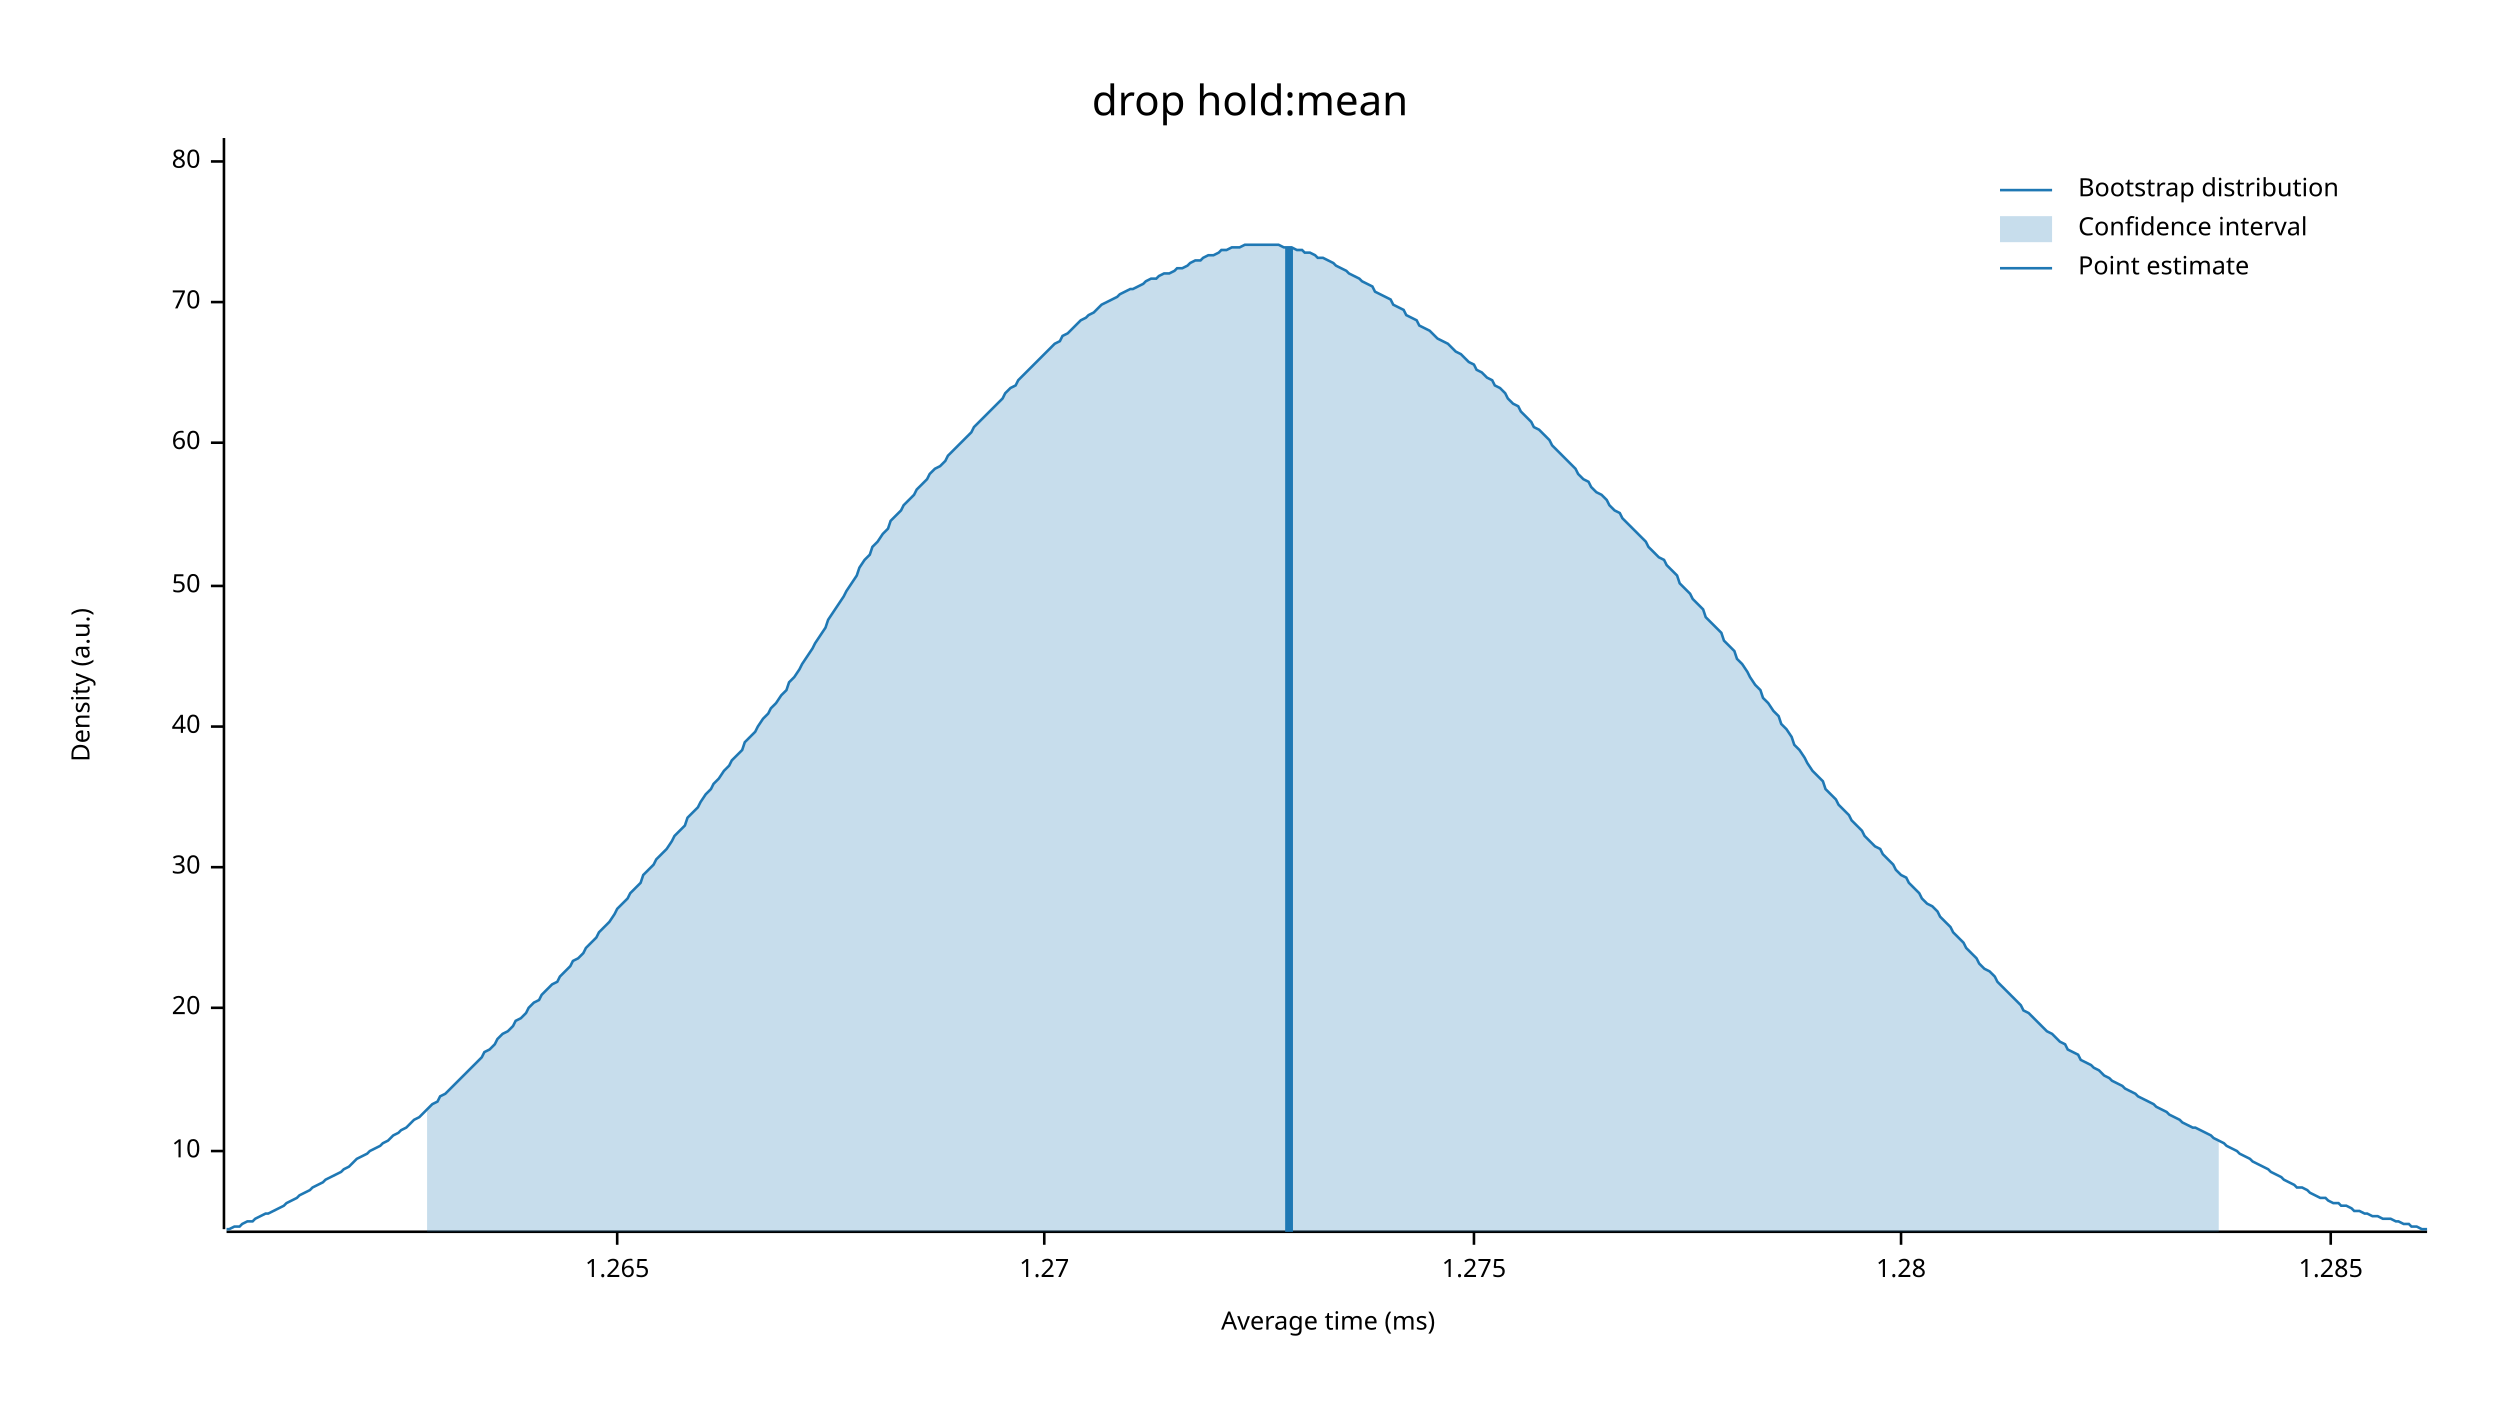
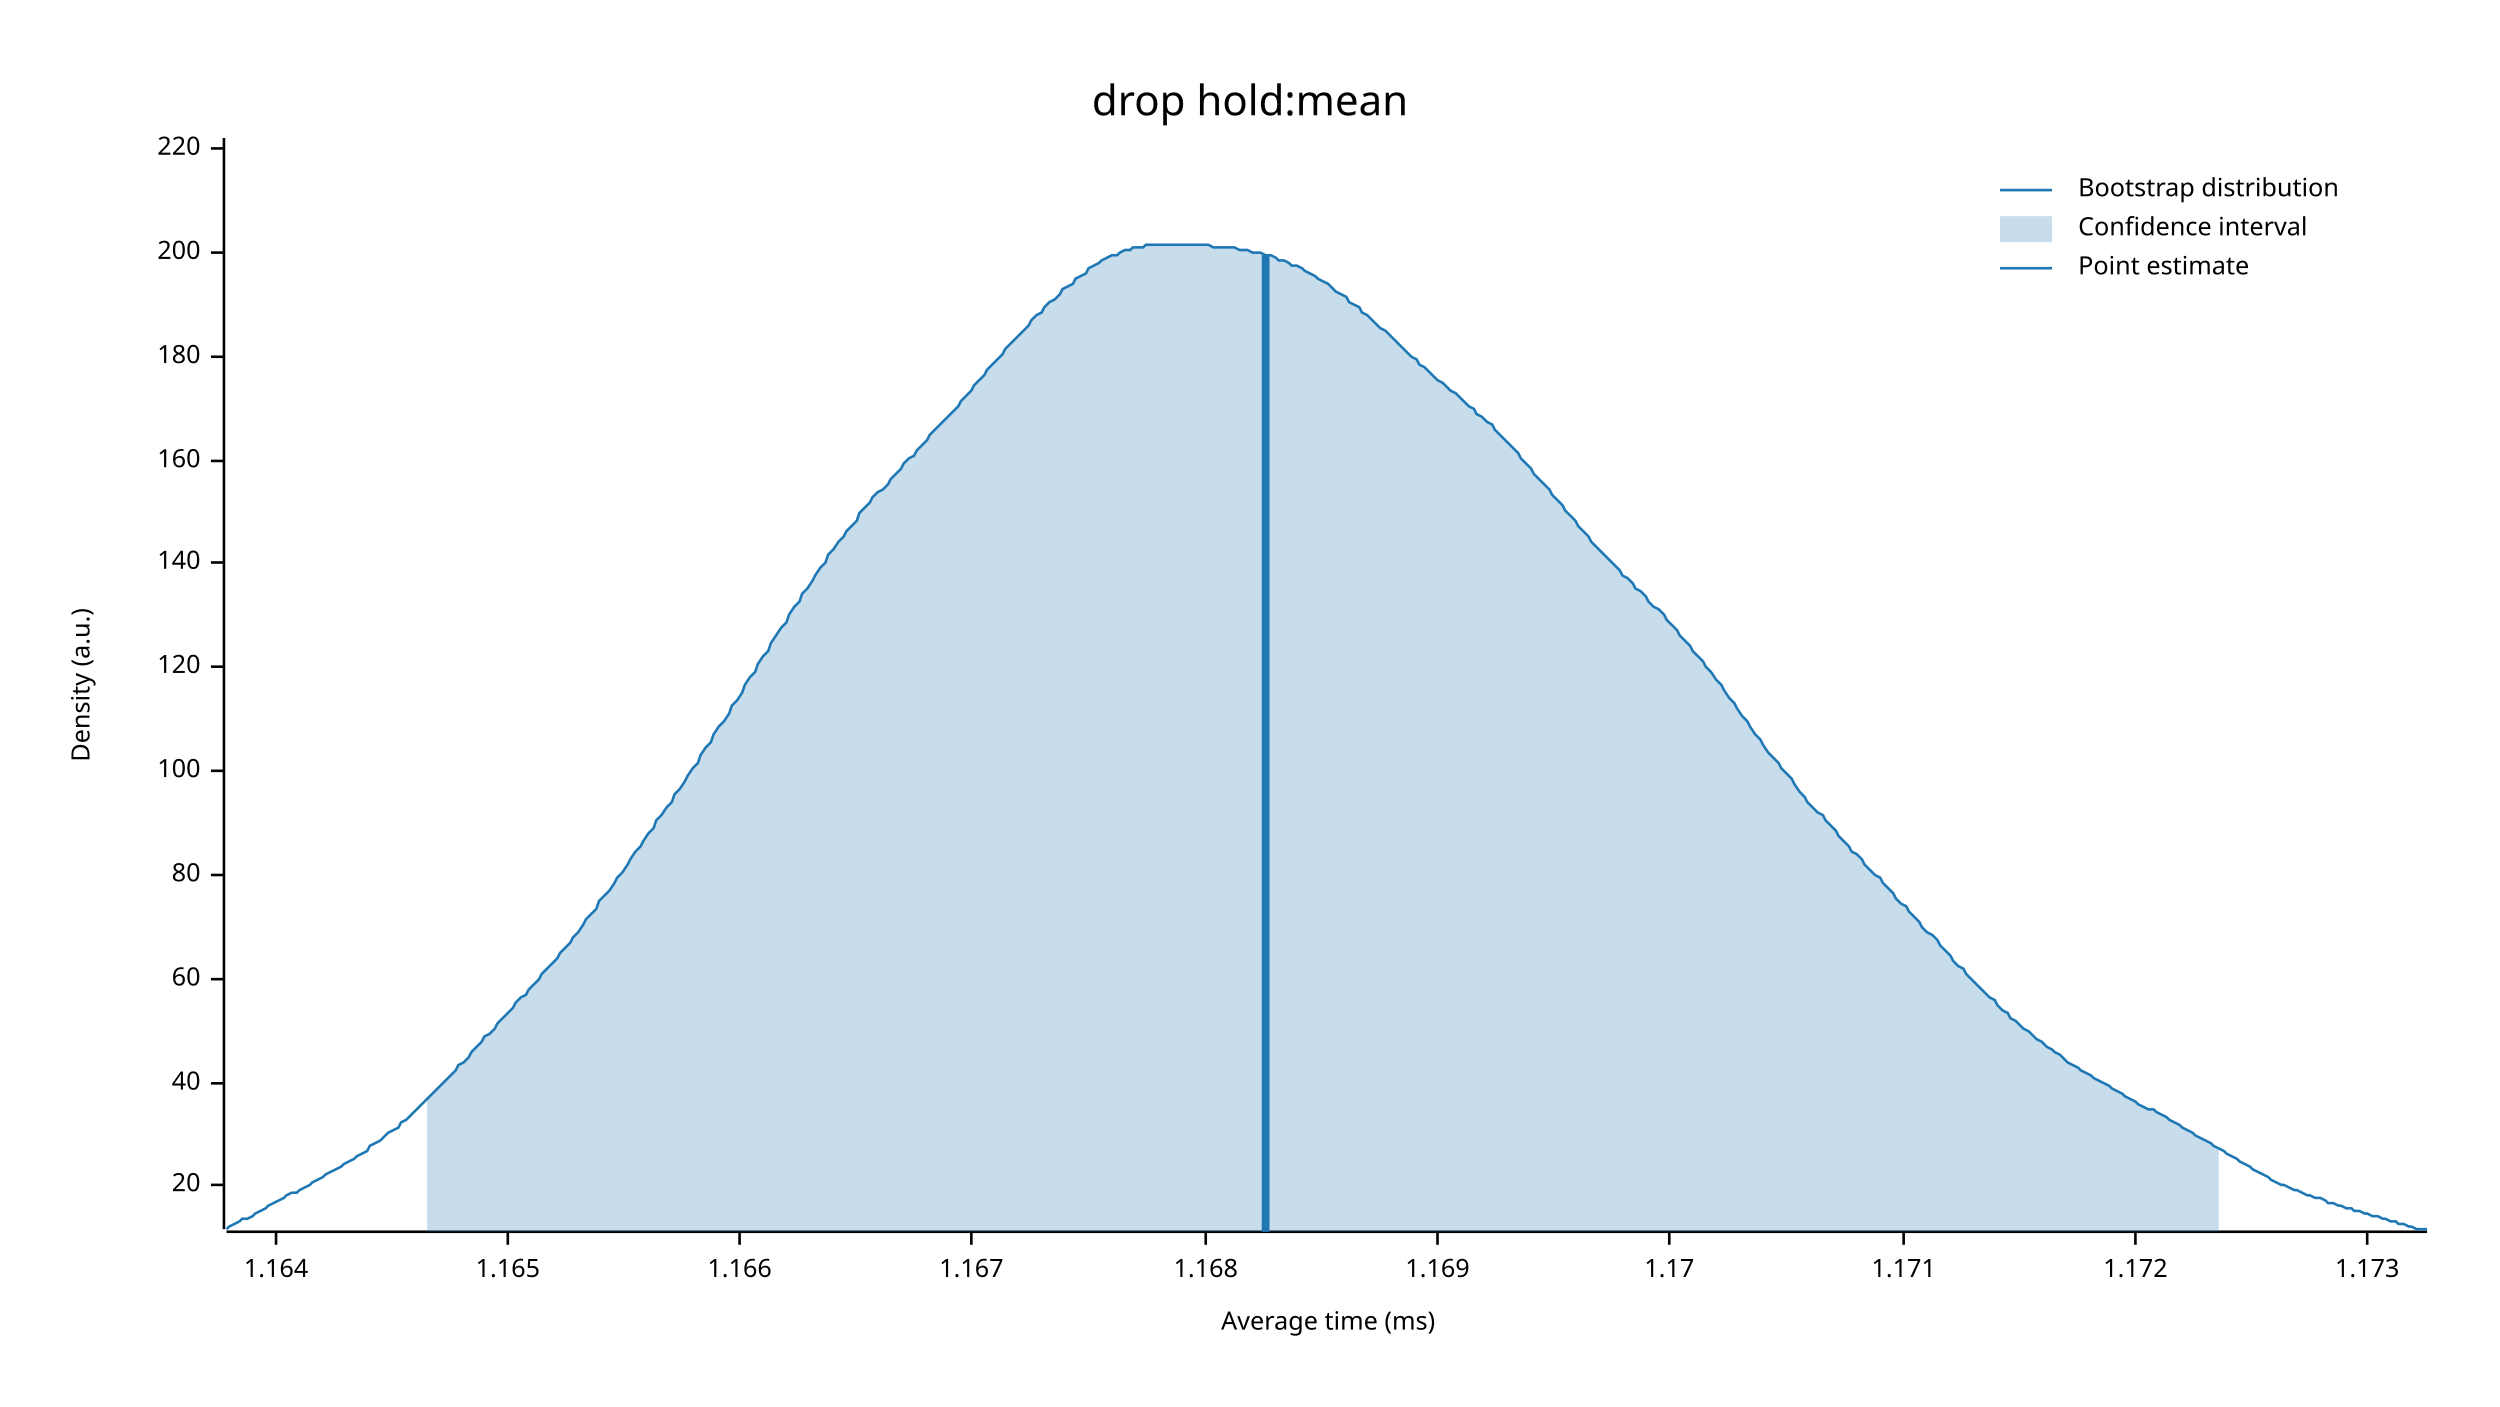
<svg xmlns="http://www.w3.org/2000/svg" width="960" height="540" viewBox="0 0 960 540">
  <text x="480" y="32" dy="0.76em" text-anchor="middle" font-family="sans-serif" font-size="16.129" opacity="1" fill="#000000">
drop hold:mean
</text>
  <text x="27" y="263" dy="0.76em" text-anchor="middle" font-family="sans-serif" font-size="9.677" opacity="1" fill="#000000" transform="rotate(270, 27, 263)">
Density (a.u.)
</text>
  <text x="510" y="513" dy="-0.5ex" text-anchor="middle" font-family="sans-serif" font-size="9.677" opacity="1" fill="#000000">
Average time (ms)
</text>
  <polyline fill="none" opacity="1" stroke="#000000" stroke-width="1" points="86,53 86,472 " />
-   <text x="77" y="442" dy="0.5ex" text-anchor="end" font-family="sans-serif" font-size="9.677" opacity="1" fill="#000000">
- 10
- </text>
-   <polyline fill="none" opacity="1" stroke="#000000" stroke-width="1" points="81,442 86,442 " />
-   <text x="77" y="387" dy="0.5ex" text-anchor="end" font-family="sans-serif" font-size="9.677" opacity="1" fill="#000000">
+   <text x="77" y="455" dy="0.5ex" text-anchor="end" font-family="sans-serif" font-size="9.677" opacity="1" fill="#000000">
20
</text>
-   <polyline fill="none" opacity="1" stroke="#000000" stroke-width="1" points="81,387 86,387 " />
-   <text x="77" y="333" dy="0.5ex" text-anchor="end" font-family="sans-serif" font-size="9.677" opacity="1" fill="#000000">
- 30
- </text>
-   <polyline fill="none" opacity="1" stroke="#000000" stroke-width="1" points="81,333 86,333 " />
-   <text x="77" y="279" dy="0.5ex" text-anchor="end" font-family="sans-serif" font-size="9.677" opacity="1" fill="#000000">
+   <polyline fill="none" opacity="1" stroke="#000000" stroke-width="1" points="81,455 86,455 " />
+   <text x="77" y="416" dy="0.5ex" text-anchor="end" font-family="sans-serif" font-size="9.677" opacity="1" fill="#000000">
40
</text>
-   <polyline fill="none" opacity="1" stroke="#000000" stroke-width="1" points="81,279 86,279 " />
-   <text x="77" y="225" dy="0.5ex" text-anchor="end" font-family="sans-serif" font-size="9.677" opacity="1" fill="#000000">
- 50
- </text>
-   <polyline fill="none" opacity="1" stroke="#000000" stroke-width="1" points="81,225 86,225 " />
-   <text x="77" y="170" dy="0.5ex" text-anchor="end" font-family="sans-serif" font-size="9.677" opacity="1" fill="#000000">
+   <polyline fill="none" opacity="1" stroke="#000000" stroke-width="1" points="81,416 86,416 " />
+   <text x="77" y="376" dy="0.5ex" text-anchor="end" font-family="sans-serif" font-size="9.677" opacity="1" fill="#000000">
60
</text>
-   <polyline fill="none" opacity="1" stroke="#000000" stroke-width="1" points="81,170 86,170 " />
-   <text x="77" y="116" dy="0.5ex" text-anchor="end" font-family="sans-serif" font-size="9.677" opacity="1" fill="#000000">
- 70
- </text>
-   <polyline fill="none" opacity="1" stroke="#000000" stroke-width="1" points="81,116 86,116 " />
-   <text x="77" y="62" dy="0.5ex" text-anchor="end" font-family="sans-serif" font-size="9.677" opacity="1" fill="#000000">
+   <polyline fill="none" opacity="1" stroke="#000000" stroke-width="1" points="81,376 86,376 " />
+   <text x="77" y="336" dy="0.5ex" text-anchor="end" font-family="sans-serif" font-size="9.677" opacity="1" fill="#000000">
80
</text>
-   <polyline fill="none" opacity="1" stroke="#000000" stroke-width="1" points="81,62 86,62 " />
+   <polyline fill="none" opacity="1" stroke="#000000" stroke-width="1" points="81,336 86,336 " />
+   <text x="77" y="296" dy="0.5ex" text-anchor="end" font-family="sans-serif" font-size="9.677" opacity="1" fill="#000000">
+ 100
+ </text>
+   <polyline fill="none" opacity="1" stroke="#000000" stroke-width="1" points="81,296 86,296 " />
+   <text x="77" y="256" dy="0.5ex" text-anchor="end" font-family="sans-serif" font-size="9.677" opacity="1" fill="#000000">
+ 120
+ </text>
+   <polyline fill="none" opacity="1" stroke="#000000" stroke-width="1" points="81,256 86,256 " />
+   <text x="77" y="216" dy="0.5ex" text-anchor="end" font-family="sans-serif" font-size="9.677" opacity="1" fill="#000000">
+ 140
+ </text>
+   <polyline fill="none" opacity="1" stroke="#000000" stroke-width="1" points="81,216 86,216 " />
+   <text x="77" y="177" dy="0.5ex" text-anchor="end" font-family="sans-serif" font-size="9.677" opacity="1" fill="#000000">
+ 160
+ </text>
+   <polyline fill="none" opacity="1" stroke="#000000" stroke-width="1" points="81,177 86,177 " />
+   <text x="77" y="137" dy="0.5ex" text-anchor="end" font-family="sans-serif" font-size="9.677" opacity="1" fill="#000000">
+ 180
+ </text>
+   <polyline fill="none" opacity="1" stroke="#000000" stroke-width="1" points="81,137 86,137 " />
+   <text x="77" y="97" dy="0.5ex" text-anchor="end" font-family="sans-serif" font-size="9.677" opacity="1" fill="#000000">
+ 200
+ </text>
+   <polyline fill="none" opacity="1" stroke="#000000" stroke-width="1" points="81,97 86,97 " />
+   <text x="77" y="57" dy="0.5ex" text-anchor="end" font-family="sans-serif" font-size="9.677" opacity="1" fill="#000000">
+ 220
+ </text>
+   <polyline fill="none" opacity="1" stroke="#000000" stroke-width="1" points="81,57 86,57 " />
  <polyline fill="none" opacity="1" stroke="#000000" stroke-width="1" points="87,473 932,473 " />
-   <text x="237" y="483" dy="0.76em" text-anchor="middle" font-family="sans-serif" font-size="9.677" opacity="1" fill="#000000">
- 1.265
+   <text x="106" y="483" dy="0.76em" text-anchor="middle" font-family="sans-serif" font-size="9.677" opacity="1" fill="#000000">
+ 1.164
</text>
-   <polyline fill="none" opacity="1" stroke="#000000" stroke-width="1" points="237,473 237,478 " />
-   <text x="401" y="483" dy="0.76em" text-anchor="middle" font-family="sans-serif" font-size="9.677" opacity="1" fill="#000000">
- 1.27
+   <polyline fill="none" opacity="1" stroke="#000000" stroke-width="1" points="106,473 106,478 " />
+   <text x="195" y="483" dy="0.76em" text-anchor="middle" font-family="sans-serif" font-size="9.677" opacity="1" fill="#000000">
+ 1.165
</text>
-   <polyline fill="none" opacity="1" stroke="#000000" stroke-width="1" points="401,473 401,478 " />
-   <text x="566" y="483" dy="0.76em" text-anchor="middle" font-family="sans-serif" font-size="9.677" opacity="1" fill="#000000">
- 1.275
+   <polyline fill="none" opacity="1" stroke="#000000" stroke-width="1" points="195,473 195,478 " />
+   <text x="284" y="483" dy="0.76em" text-anchor="middle" font-family="sans-serif" font-size="9.677" opacity="1" fill="#000000">
+ 1.166
</text>
-   <polyline fill="none" opacity="1" stroke="#000000" stroke-width="1" points="566,473 566,478 " />
-   <text x="730" y="483" dy="0.76em" text-anchor="middle" font-family="sans-serif" font-size="9.677" opacity="1" fill="#000000">
- 1.28
+   <polyline fill="none" opacity="1" stroke="#000000" stroke-width="1" points="284,473 284,478 " />
+   <text x="373" y="483" dy="0.76em" text-anchor="middle" font-family="sans-serif" font-size="9.677" opacity="1" fill="#000000">
+ 1.167
</text>
-   <polyline fill="none" opacity="1" stroke="#000000" stroke-width="1" points="730,473 730,478 " />
-   <text x="895" y="483" dy="0.76em" text-anchor="middle" font-family="sans-serif" font-size="9.677" opacity="1" fill="#000000">
- 1.285
+   <polyline fill="none" opacity="1" stroke="#000000" stroke-width="1" points="373,473 373,478 " />
+   <text x="463" y="483" dy="0.76em" text-anchor="middle" font-family="sans-serif" font-size="9.677" opacity="1" fill="#000000">
+ 1.168
</text>
-   <polyline fill="none" opacity="1" stroke="#000000" stroke-width="1" points="895,473 895,478 " />
-   <polyline fill="none" opacity="1" stroke="#1F78B4" stroke-width="1" points="87,472 88,472 90,471 92,471 93,470 95,469 97,469 98,468 100,467 102,466 103,466 105,465 107,464 109,463 110,462 112,461 114,460 115,459 117,458 119,457 120,456 122,455 124,454 125,453 127,452 129,451 131,450 132,449 134,448 136,446 137,445 139,444 141,443 142,442 144,441 146,440 147,439 149,438 151,436 153,435 154,434 156,433 158,431 159,430 161,429 163,427 164,426 166,424 168,423 169,421 171,420 173,418 175,416 176,415 178,413 180,411 181,410 183,408 185,406 186,404 188,403 190,401 191,399 193,397 195,396 197,394 198,392 200,391 202,389 203,387 205,385 207,384 208,382 210,380 212,378 214,377 215,375 217,373 219,371 220,369 222,368 224,366 225,364 227,362 229,360 230,358 232,356 234,354 236,351 237,349 239,347 241,345 242,343 244,341 246,339 247,336 249,334 251,332 252,330 254,328 256,326 258,323 259,321 261,319 263,317 264,314 266,312 268,310 269,308 271,305 273,303 274,301 276,299 278,296 280,294 281,292 283,290 285,288 286,285 288,283 290,281 291,279 293,276 295,274 296,272 298,270 300,267 302,265 303,262 305,260 307,257 308,255 310,252 312,249 313,247 315,244 317,241 318,238 320,235 322,232 324,229 325,227 327,224 329,221 330,218 332,215 334,213 335,210 337,208 339,205 341,203 342,200 344,198 346,196 347,194 349,192 351,190 352,188 354,186 356,184 357,182 359,180 361,179 363,177 364,175 366,173 368,171 369,170 371,168 373,166 374,164 376,162 378,160 379,159 381,157 383,155 385,153 386,151 388,149 390,148 391,146 393,144 395,142 396,141 398,139 400,137 401,136 403,134 405,132 407,131 408,129 410,128 412,126 413,125 415,123 417,122 418,121 420,120 422,118 423,117 425,116 427,115 429,114 430,113 432,112 434,111 435,111 437,110 439,109 440,108 442,107 444,107 445,106 447,105 449,105 451,104 452,103 454,103 456,102 457,101 459,100 461,100 462,99 464,98 466,98 468,97 469,96 471,96 473,95 474,95 476,95 478,94 479,94 481,94 483,94 484,94 486,94 488,94 490,94 491,94 493,95 495,95 496,95 498,96 500,96 501,97 503,97 505,98 506,99 508,99 510,100 512,101 513,102 515,103 517,104 518,105 520,106 522,107 523,108 525,109 527,110 528,112 530,113 532,114 534,115 535,117 537,118 539,119 540,121 542,122 544,123 545,125 547,126 549,127 550,128 552,130 554,131 556,132 557,133 559,135 561,136 562,137 564,139 566,140 567,142 569,143 571,145 573,146 574,148 576,149 578,151 579,153 581,155 583,156 584,158 586,160 588,162 589,164 591,165 593,167 595,169 596,171 598,173 600,175 601,176 603,178 605,180 606,182 608,184 610,185 611,187 613,189 615,190 617,192 618,194 620,196 622,197 623,199 625,201 627,203 628,204 630,206 632,208 633,210 635,212 637,214 639,215 640,217 642,219 644,221 645,224 647,226 649,228 650,230 652,232 654,234 655,237 657,239 659,241 661,243 662,246 664,248 666,250 667,253 669,255 671,258 672,260 674,263 676,265 677,268 679,270 681,273 683,275 684,278 686,280 688,283 689,286 691,288 693,291 694,293 696,296 698,298 700,300 701,303 703,305 705,307 706,309 708,311 710,313 711,315 713,317 715,319 716,321 718,323 720,325 722,326 723,328 725,330 727,332 728,334 730,336 732,337 733,339 735,341 737,343 738,345 740,347 742,348 744,350 745,352 747,354 749,356 750,358 752,360 754,362 755,364 757,366 759,368 760,370 762,372 764,373 766,375 767,377 769,379 771,381 772,382 774,384 776,386 777,388 779,389 781,391 782,392 784,394 786,396 788,397 789,398 791,400 793,401 794,403 796,404 798,405 799,407 801,408 803,409 804,410 806,411 808,413 810,414 811,415 813,416 815,417 816,418 818,419 820,420 821,421 823,422 825,423 827,424 828,425 830,426 832,427 833,428 835,429 837,430 838,431 840,432 842,433 843,433 845,434 847,435 849,436 850,437 852,438 854,439 855,440 857,441 859,442 860,443 862,444 864,445 865,446 867,447 869,448 871,449 872,450 874,451 876,452 877,453 879,454 881,455 882,456 884,456 886,457 887,458 889,459 891,460 893,460 894,461 896,462 898,462 899,463 901,463 903,464 904,465 906,465 908,466 909,466 911,467 913,467 915,468 916,468 918,468 920,469 921,469 923,470 925,470 926,471 928,471 930,472 932,472 " />
-   <polygon opacity="0.25" fill="#1F78B4" points="164,426 166,424 168,423 169,421 171,420 173,418 175,416 176,415 178,413 180,411 181,410 183,408 185,406 186,404 188,403 190,401 191,399 193,397 195,396 197,394 198,392 200,391 202,389 203,387 205,385 207,384 208,382 210,380 212,378 214,377 215,375 217,373 219,371 220,369 222,368 224,366 225,364 227,362 229,360 230,358 232,356 234,354 236,351 237,349 239,347 241,345 242,343 244,341 246,339 247,336 249,334 251,332 252,330 254,328 256,326 258,323 259,321 261,319 263,317 264,314 266,312 268,310 269,308 271,305 273,303 274,301 276,299 278,296 280,294 281,292 283,290 285,288 286,285 288,283 290,281 291,279 293,276 295,274 296,272 298,270 300,267 302,265 303,262 305,260 307,257 308,255 310,252 312,249 313,247 315,244 317,241 318,238 320,235 322,232 324,229 325,227 327,224 329,221 330,218 332,215 334,213 335,210 337,208 339,205 341,203 342,200 344,198 346,196 347,194 349,192 351,190 352,188 354,186 356,184 357,182 359,180 361,179 363,177 364,175 366,173 368,171 369,170 371,168 373,166 374,164 376,162 378,160 379,159 381,157 383,155 385,153 386,151 388,149 390,148 391,146 393,144 395,142 396,141 398,139 400,137 401,136 403,134 405,132 407,131 408,129 410,128 412,126 413,125 415,123 417,122 418,121 420,120 422,118 423,117 425,116 427,115 429,114 430,113 432,112 434,111 435,111 437,110 439,109 440,108 442,107 444,107 445,106 447,105 449,105 451,104 452,103 454,103 456,102 457,101 459,100 461,100 462,99 464,98 466,98 468,97 469,96 471,96 473,95 474,95 476,95 478,94 479,94 481,94 483,94 484,94 486,94 488,94 490,94 491,94 493,95 495,95 496,95 498,96 500,96 501,97 503,97 505,98 506,99 508,99 510,100 512,101 513,102 515,103 517,104 518,105 520,106 522,107 523,108 525,109 527,110 528,112 530,113 532,114 534,115 535,117 537,118 539,119 540,121 542,122 544,123 545,125 547,126 549,127 550,128 552,130 554,131 556,132 557,133 559,135 561,136 562,137 564,139 566,140 567,142 569,143 571,145 573,146 574,148 576,149 578,151 579,153 581,155 583,156 584,158 586,160 588,162 589,164 591,165 593,167 595,169 596,171 598,173 600,175 601,176 603,178 605,180 606,182 608,184 610,185 611,187 613,189 615,190 617,192 618,194 620,196 622,197 623,199 625,201 627,203 628,204 630,206 632,208 633,210 635,212 637,214 639,215 640,217 642,219 644,221 645,224 647,226 649,228 650,230 652,232 654,234 655,237 657,239 659,241 661,243 662,246 664,248 666,250 667,253 669,255 671,258 672,260 674,263 676,265 677,268 679,270 681,273 683,275 684,278 686,280 688,283 689,286 691,288 693,291 694,293 696,296 698,298 700,300 701,303 703,305 705,307 706,309 708,311 710,313 711,315 713,317 715,319 716,321 718,323 720,325 722,326 723,328 725,330 727,332 728,334 730,336 732,337 733,339 735,341 737,343 738,345 740,347 742,348 744,350 745,352 747,354 749,356 750,358 752,360 754,362 755,364 757,366 759,368 760,370 762,372 764,373 766,375 767,377 769,379 771,381 772,382 774,384 776,386 777,388 779,389 781,391 782,392 784,394 786,396 788,397 789,398 791,400 793,401 794,403 796,404 798,405 799,407 801,408 803,409 804,410 806,411 808,413 810,414 811,415 813,416 815,417 816,418 818,419 820,420 821,421 823,422 825,423 827,424 828,425 830,426 832,427 833,428 835,429 837,430 838,431 840,432 842,433 843,433 845,434 847,435 849,436 850,437 852,438 852,473 164,473 " />
-   <polyline fill="none" opacity="1" stroke="#1F78B4" stroke-width="3" points="495,473 495,95 " />
+   <polyline fill="none" opacity="1" stroke="#000000" stroke-width="1" points="463,473 463,478 " />
+   <text x="552" y="483" dy="0.76em" text-anchor="middle" font-family="sans-serif" font-size="9.677" opacity="1" fill="#000000">
+ 1.169
+ </text>
+   <polyline fill="none" opacity="1" stroke="#000000" stroke-width="1" points="552,473 552,478 " />
+   <text x="641" y="483" dy="0.76em" text-anchor="middle" font-family="sans-serif" font-size="9.677" opacity="1" fill="#000000">
+ 1.17
+ </text>
+   <polyline fill="none" opacity="1" stroke="#000000" stroke-width="1" points="641,473 641,478 " />
+   <text x="731" y="483" dy="0.76em" text-anchor="middle" font-family="sans-serif" font-size="9.677" opacity="1" fill="#000000">
+ 1.171
+ </text>
+   <polyline fill="none" opacity="1" stroke="#000000" stroke-width="1" points="731,473 731,478 " />
+   <text x="820" y="483" dy="0.76em" text-anchor="middle" font-family="sans-serif" font-size="9.677" opacity="1" fill="#000000">
+ 1.172
+ </text>
+   <polyline fill="none" opacity="1" stroke="#000000" stroke-width="1" points="820,473 820,478 " />
+   <text x="909" y="483" dy="0.76em" text-anchor="middle" font-family="sans-serif" font-size="9.677" opacity="1" fill="#000000">
+ 1.173
+ </text>
+   <polyline fill="none" opacity="1" stroke="#000000" stroke-width="1" points="909,473 909,478 " />
+   <polyline fill="none" opacity="1" stroke="#1F78B4" stroke-width="1" points="87,472 88,471 90,470 92,469 93,468 95,468 97,467 98,466 100,465 102,464 103,463 105,462 107,461 109,460 110,459 112,458 114,458 115,457 117,456 119,455 120,454 122,453 124,452 125,451 127,450 129,449 131,448 132,447 134,446 136,445 137,444 139,443 141,442 142,440 144,439 146,438 147,437 149,435 151,434 153,433 154,431 156,430 158,428 159,427 161,425 163,423 164,422 166,420 168,418 169,417 171,415 173,413 175,411 176,409 178,408 180,406 181,404 183,402 185,400 186,398 188,397 190,395 191,393 193,391 195,389 197,387 198,385 200,383 202,382 203,380 205,378 207,376 208,374 210,372 212,370 214,368 215,366 217,364 219,362 220,360 222,358 224,355 225,353 227,351 229,349 230,346 232,344 234,342 236,339 237,337 239,335 241,332 242,330 244,327 246,325 247,323 249,320 251,318 252,315 254,313 256,310 258,308 259,305 261,303 263,300 264,298 266,295 268,293 269,290 271,287 273,285 274,282 276,279 278,277 280,274 281,271 283,269 285,266 286,263 288,260 290,258 291,255 293,252 295,250 296,247 298,244 300,241 302,239 303,236 305,233 307,231 308,228 310,226 312,223 313,221 315,218 317,216 318,213 320,211 322,208 324,206 325,204 327,202 329,200 330,197 332,195 334,193 335,191 337,189 339,188 341,186 342,184 344,182 346,180 347,178 349,176 351,175 352,173 354,171 356,169 357,167 359,165 361,163 363,161 364,160 366,158 368,156 369,154 371,152 373,150 374,148 376,146 378,144 379,142 381,140 383,138 385,136 386,134 388,132 390,130 391,129 393,127 395,125 396,123 398,121 400,120 401,118 403,116 405,115 407,113 408,111 410,110 412,109 413,107 415,106 417,105 418,103 420,102 422,101 423,100 425,99 427,98 429,98 430,97 432,96 434,96 435,95 437,95 439,95 440,94 442,94 444,94 445,94 447,94 449,94 451,94 452,94 454,94 456,94 457,94 459,94 461,94 462,94 464,94 466,95 468,95 469,95 471,95 473,95 474,95 476,96 478,96 479,96 481,97 483,97 484,97 486,98 488,98 490,99 491,100 493,100 495,101 496,102 498,102 500,103 501,104 503,105 505,106 506,107 508,108 510,109 512,111 513,112 515,113 517,114 518,116 520,117 522,118 523,120 525,121 527,123 528,124 530,126 532,127 534,129 535,130 537,132 539,134 540,135 542,137 544,138 545,140 547,141 549,143 550,144 552,146 554,147 556,149 557,150 559,151 561,153 562,154 564,156 566,157 567,159 569,160 571,162 573,163 574,165 576,167 578,169 579,170 581,172 583,174 584,176 586,178 588,180 589,182 591,184 593,186 595,188 596,190 598,192 600,194 601,196 603,198 605,200 606,202 608,204 610,206 611,208 613,210 615,212 617,214 618,215 620,217 622,219 623,221 625,222 627,224 628,226 630,227 632,229 633,231 635,233 637,234 639,236 640,238 642,240 644,242 645,244 647,246 649,248 650,250 652,252 654,254 655,256 657,258 659,261 661,263 662,265 664,268 666,270 667,272 669,275 671,277 672,279 674,282 676,284 677,286 679,289 681,291 683,293 684,295 686,297 688,299 689,301 691,304 693,306 694,308 696,310 698,312 700,313 701,315 703,317 705,319 706,321 708,323 710,325 711,327 713,328 715,330 716,332 718,334 720,336 722,337 723,339 725,341 727,343 728,345 730,347 732,348 733,350 735,352 737,354 738,356 740,358 742,359 744,361 745,363 747,365 749,367 750,369 752,371 754,372 755,374 757,376 759,378 760,379 762,381 764,383 766,384 767,386 769,388 771,389 772,391 774,392 776,394 777,395 779,396 781,398 782,399 784,400 786,402 788,403 789,404 791,405 793,407 794,408 796,409 798,410 799,411 801,412 803,413 804,414 806,415 808,416 810,417 811,418 813,419 815,420 816,421 818,422 820,423 821,424 823,425 825,426 827,426 828,427 830,428 832,429 833,430 835,431 837,432 838,433 840,434 842,435 843,436 845,437 847,438 849,439 850,440 852,441 854,442 855,443 857,444 859,445 860,446 862,447 864,448 865,449 867,450 869,451 871,452 872,453 874,454 876,455 877,455 879,456 881,457 882,457 884,458 886,459 887,459 889,460 891,460 893,461 894,462 896,462 898,463 899,463 901,464 903,464 904,465 906,465 908,466 909,466 911,467 913,467 915,468 916,468 918,469 920,469 921,470 923,470 925,471 926,471 928,472 930,472 932,472 " />
+   <polygon opacity="0.25" fill="#1F78B4" points="164,422 166,420 168,418 169,417 171,415 173,413 175,411 176,409 178,408 180,406 181,404 183,402 185,400 186,398 188,397 190,395 191,393 193,391 195,389 197,387 198,385 200,383 202,382 203,380 205,378 207,376 208,374 210,372 212,370 214,368 215,366 217,364 219,362 220,360 222,358 224,355 225,353 227,351 229,349 230,346 232,344 234,342 236,339 237,337 239,335 241,332 242,330 244,327 246,325 247,323 249,320 251,318 252,315 254,313 256,310 258,308 259,305 261,303 263,300 264,298 266,295 268,293 269,290 271,287 273,285 274,282 276,279 278,277 280,274 281,271 283,269 285,266 286,263 288,260 290,258 291,255 293,252 295,250 296,247 298,244 300,241 302,239 303,236 305,233 307,231 308,228 310,226 312,223 313,221 315,218 317,216 318,213 320,211 322,208 324,206 325,204 327,202 329,200 330,197 332,195 334,193 335,191 337,189 339,188 341,186 342,184 344,182 346,180 347,178 349,176 351,175 352,173 354,171 356,169 357,167 359,165 361,163 363,161 364,160 366,158 368,156 369,154 371,152 373,150 374,148 376,146 378,144 379,142 381,140 383,138 385,136 386,134 388,132 390,130 391,129 393,127 395,125 396,123 398,121 400,120 401,118 403,116 405,115 407,113 408,111 410,110 412,109 413,107 415,106 417,105 418,103 420,102 422,101 423,100 425,99 427,98 429,98 430,97 432,96 434,96 435,95 437,95 439,95 440,94 442,94 444,94 445,94 447,94 449,94 451,94 452,94 454,94 456,94 457,94 459,94 461,94 462,94 464,94 466,95 468,95 469,95 471,95 473,95 474,95 476,96 478,96 479,96 481,97 483,97 484,97 486,98 488,98 490,99 491,100 493,100 495,101 496,102 498,102 500,103 501,104 503,105 505,106 506,107 508,108 510,109 512,111 513,112 515,113 517,114 518,116 520,117 522,118 523,120 525,121 527,123 528,124 530,126 532,127 534,129 535,130 537,132 539,134 540,135 542,137 544,138 545,140 547,141 549,143 550,144 552,146 554,147 556,149 557,150 559,151 561,153 562,154 564,156 566,157 567,159 569,160 571,162 573,163 574,165 576,167 578,169 579,170 581,172 583,174 584,176 586,178 588,180 589,182 591,184 593,186 595,188 596,190 598,192 600,194 601,196 603,198 605,200 606,202 608,204 610,206 611,208 613,210 615,212 617,214 618,215 620,217 622,219 623,221 625,222 627,224 628,226 630,227 632,229 633,231 635,233 637,234 639,236 640,238 642,240 644,242 645,244 647,246 649,248 650,250 652,252 654,254 655,256 657,258 659,261 661,263 662,265 664,268 666,270 667,272 669,275 671,277 672,279 674,282 676,284 677,286 679,289 681,291 683,293 684,295 686,297 688,299 689,301 691,304 693,306 694,308 696,310 698,312 700,313 701,315 703,317 705,319 706,321 708,323 710,325 711,327 713,328 715,330 716,332 718,334 720,336 722,337 723,339 725,341 727,343 728,345 730,347 732,348 733,350 735,352 737,354 738,356 740,358 742,359 744,361 745,363 747,365 749,367 750,369 752,371 754,372 755,374 757,376 759,378 760,379 762,381 764,383 766,384 767,386 769,388 771,389 772,391 774,392 776,394 777,395 779,396 781,398 782,399 784,400 786,402 788,403 789,404 791,405 793,407 794,408 796,409 798,410 799,411 801,412 803,413 804,414 806,415 808,416 810,417 811,418 813,419 815,420 816,421 818,422 820,423 821,424 823,425 825,426 827,426 828,427 830,428 832,429 833,430 835,431 837,432 838,433 840,434 842,435 843,436 845,437 847,438 849,439 850,440 852,441 852,473 164,473 " />
+   <polyline fill="none" opacity="1" stroke="#1F78B4" stroke-width="3" points="486,473 486,98 " />
  <text x="798" y="68" dy="0.76em" text-anchor="start" font-family="sans-serif" font-size="9.677" opacity="1" fill="#000000">
Bootstrap distribution
</text>
  <text x="798" y="83" dy="0.76em" text-anchor="start" font-family="sans-serif" font-size="9.677" opacity="1" fill="#000000">
Confidence interval
</text>
  <text x="798" y="98" dy="0.76em" text-anchor="start" font-family="sans-serif" font-size="9.677" opacity="1" fill="#000000">
Point estimate
</text>
  <polyline fill="none" opacity="1" stroke="#1F78B4" stroke-width="1" points="768,73 788,73 " />
  <rect x="768" y="83" width="20" height="10" opacity="0.25" fill="#1F78B4" stroke="none" />
  <polyline fill="none" opacity="1" stroke="#1F78B4" stroke-width="1" points="768,103 788,103 " />
</svg>
